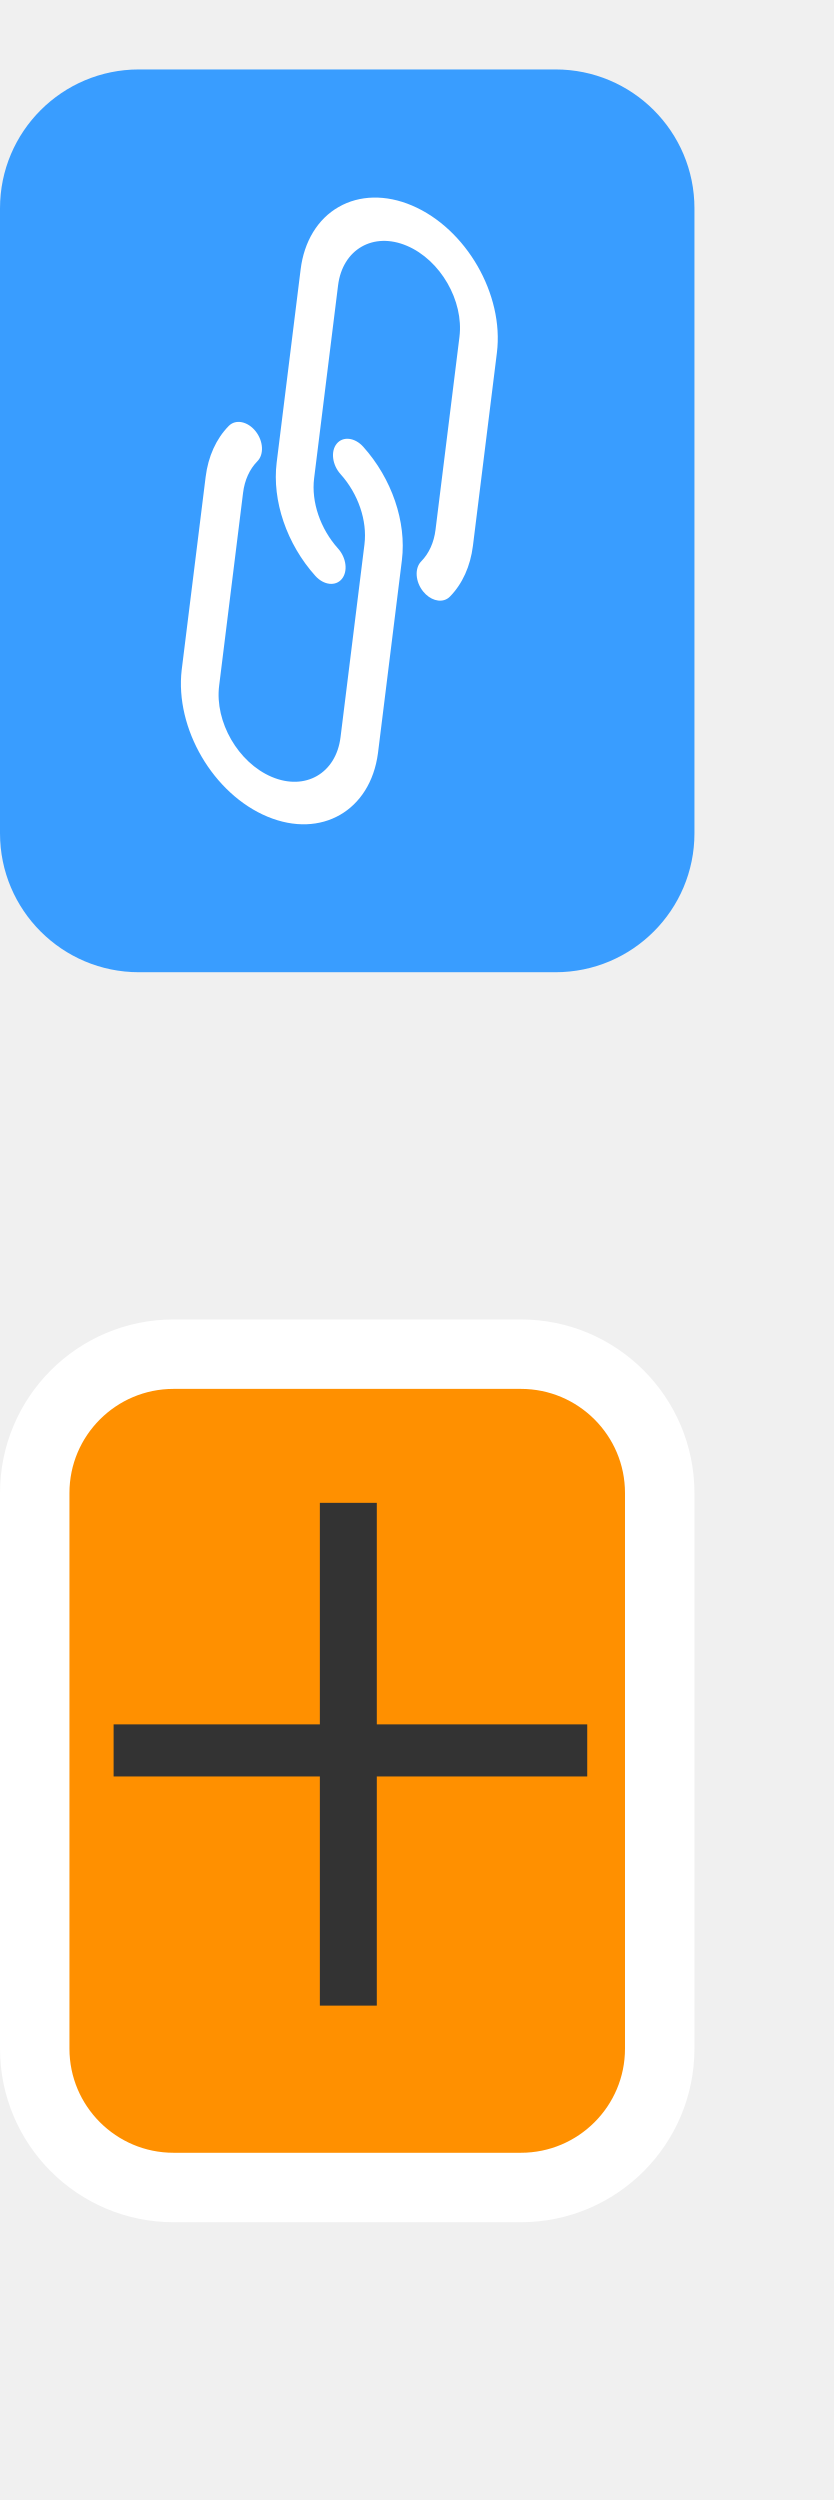
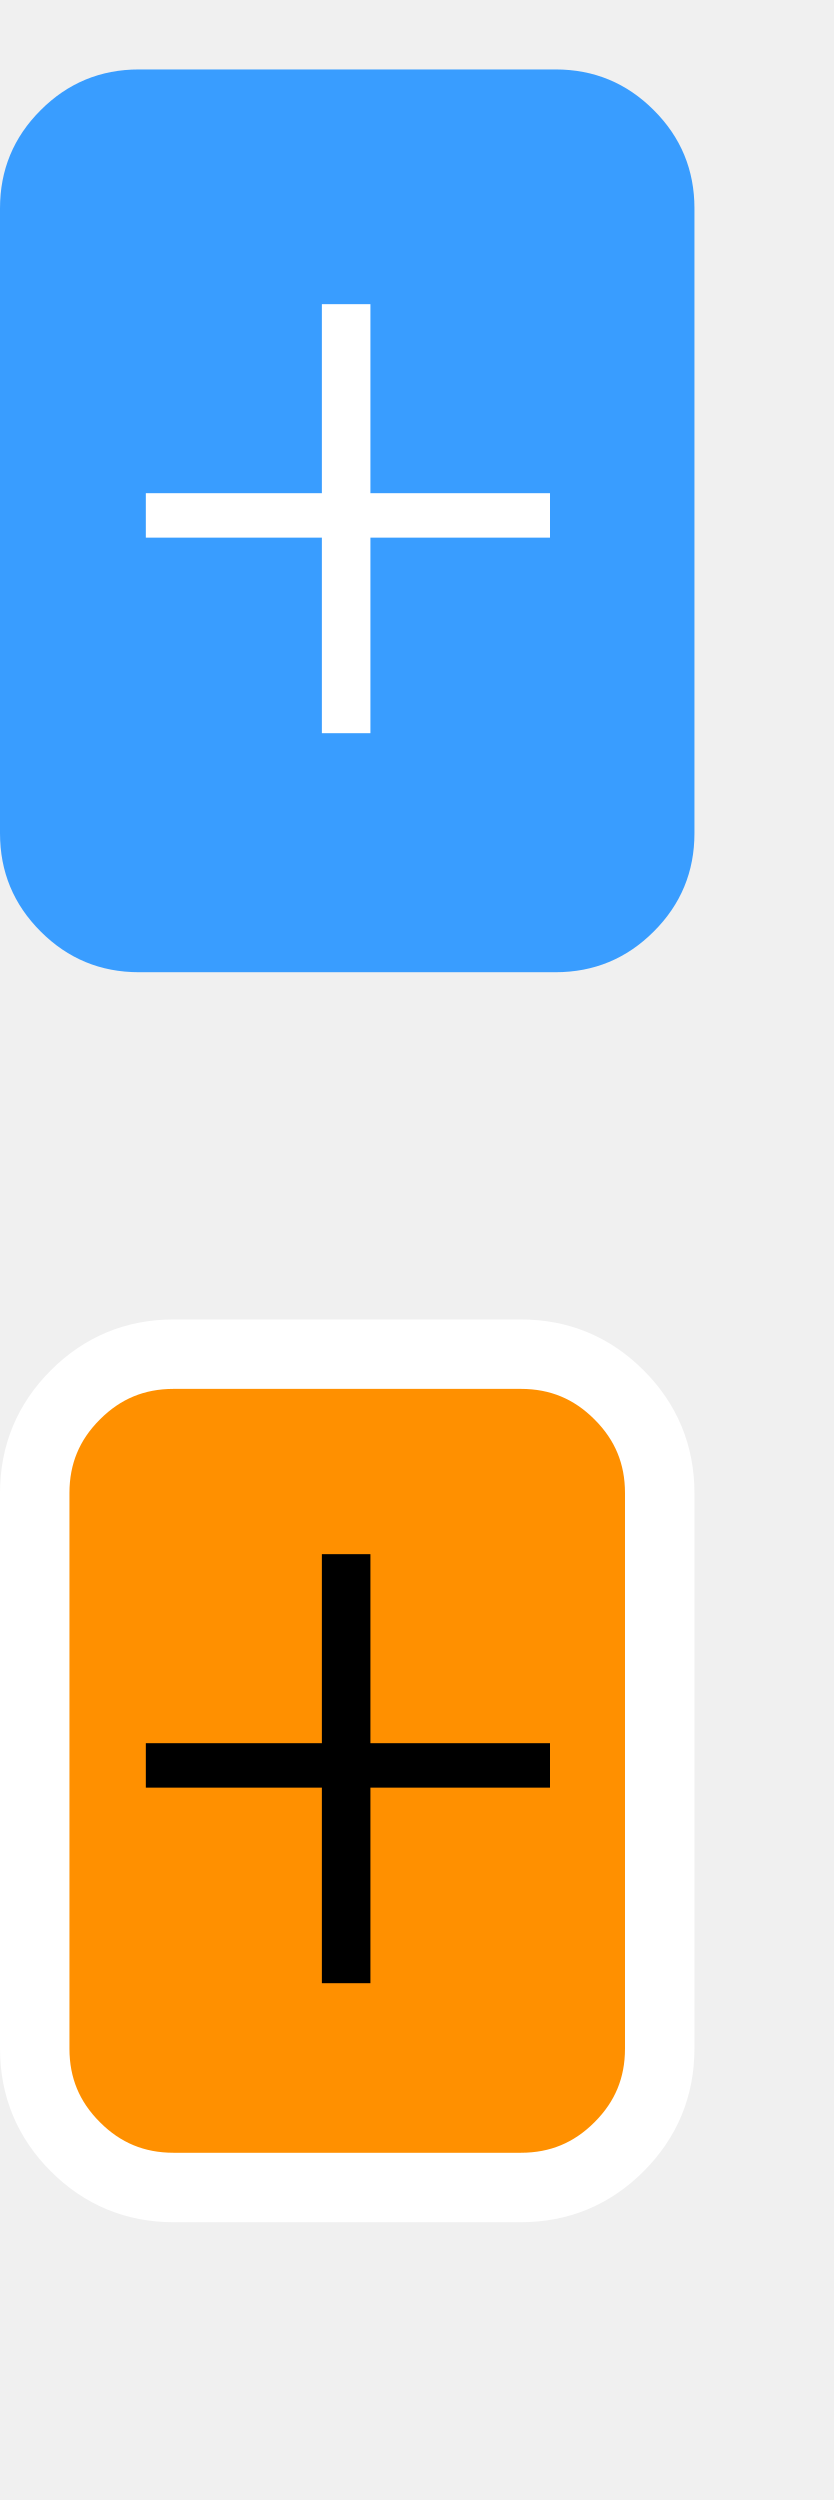
- <svg xmlns="http://www.w3.org/2000/svg" width="12px" height="36px" viewBox="0 0 12 36" version="1.1">
-   <g id="hover00121" stroke="none" stroke-width="1" fill="none" fill-rule="evenodd">
-     <g id="R-Thumb" transform="translate(0, 1)" fill="#399DFF">
-       <rect id="Rectangle" x="0" y="0" width="10" height="13" rx="2" />
-     </g>
-     <g id="R-Thumb----Orange" transform="translate(0, 19)" fill="#FF9000" stroke="#FFFFFF">
-       <rect id="Rectangle" x="0.5" y="0.5" width="9" height="12" rx="2" />
+ <svg xmlns="http://www.w3.org/2000/svg" xmlns:xlink="http://www.w3.org/1999/xlink" width="12px" height="36px" viewBox="0 0 12 36" version="1.1">
+   <defs>
+     <path d="M0 0L12 0L12 36L0 36L0 0Z" id="path_1" />
+     <rect width="12" height="36" id="artboard_1" />
+     <clipPath id="clip_1">
+       <use xlink:href="#artboard_1" clip-rule="evenodd" />
+     </clipPath>
+     <clipPath id="mask_1">
+       <use xlink:href="#path_1" />
+     </clipPath>
+   </defs>
+   <g id="Artboard-2" clip-path="url(#clip_1)">
+     <use xlink:href="#artboard_1" stroke="none" fill="#FFFFFF" fill-opacity="0" />
+     <g id="hover00121" transform="translate(0 -3.051758E-05)">
+       <path d="M0 0L12 0L12 36L0 36L0 0Z" id="Background" fill="none" stroke="none" />
+       <g clip-path="url(#mask_1)">
+         <g id="hover00121" transform="translate(0 1)">
+           <g id="R-Thumb">
+             <path d="M0 4L0 2C0 1.448 0.195 0.976 0.586 0.586C0.976 0.195 1.448 0 2 0L8 0C8.552 0 9.024 0.195 9.414 0.586C9.805 0.976 10 1.448 10 2L10 11C10 11.552 9.805 12.024 9.414 12.414C9.024 12.805 8.552 13 8 13L2 13C1.448 13 0.976 12.805 0.586 12.414C0.195 12.024 0 11.552 0 11L0 4Z" id="Rectangle" fill="#399DFF" stroke="none" />
+           </g>
+           <g id="R-Thumb----Orange" transform="translate(0.5 18.5)">
+             <path d="M0 4L0 2C0 1.448 0.195 0.976 0.586 0.586C0.976 0.195 1.448 0 2 0L7 0C7.552 0 8.024 0.195 8.414 0.586C8.805 0.976 9 1.448 9 2L9 10C9 10.552 8.805 11.024 8.414 11.414C8.024 11.805 7.552 12 7 12L2 12C1.448 12 0.976 11.805 0.586 11.414C0.195 11.024 0 10.552 0 10L0 4Z" id="Rectangle#1" fill="#FF9000" stroke="#FFFFFF" stroke-width="1" />
+           </g>
+           <path d="M3.234 6.178L2.535 6.178L2.535 3.362L0 3.362L0 2.722L2.535 2.722L2.535 0L3.234 0L3.234 2.722L5.82 2.722L5.82 3.362L3.234 3.362L3.234 6.178L3.234 6.178Z" transform="translate(2.099976 21.38)" id="Shape-Copy-2" fill="#000000" stroke="none" />
+           <path d="M3.234 6.178L2.535 6.178L2.535 3.362L0 3.362L0 2.722L2.535 2.722L2.535 0L3.234 0L3.234 2.722L5.82 2.722L5.82 3.362L3.234 3.362L3.234 6.178L3.234 6.178Z" transform="translate(2.099976 3.380005)" id="Shape-Copy-3" fill="#FFFFFF" stroke="none" />
+         </g>
+       </g>
    </g>
  </g>
-   <g style="" transform="matrix(0.01266, -0.007287, 0.009676, 0.016759, -0.444829, 5.096463)">
-     <g>
-       <path d="M451.209,68.647c-16.787-16.799-39.564-26.234-63.312-26.226v0c-23.739-0.056-46.516,9.376-63.266,26.197L209.056,184.194 c-22.867,22.903-31.609,56.356-22.869,87.518c2.559,9.072,11.988,14.352,21.06,11.793c9.072-2.559,14.352-11.988,11.793-21.06 c-5.388-19.271,0.018-39.95,14.148-54.118L348.763,92.768c21.608-21.613,56.646-21.617,78.259-0.008 c21.613,21.608,21.617,56.646,0.009,78.259L311.456,286.594c-7.574,7.584-17.193,12.797-27.682,15.002 c-9.228,1.921-15.151,10.959-13.23,20.187c1.652,7.935,8.657,13.613,16.762,13.588c1.193,0.001,2.383-0.125,3.55-0.375 c16.951-3.575,32.494-12.007,44.732-24.269l115.576-115.558C486.114,160.243,486.134,103.598,451.209,68.647z" style="fill: rgb(255, 255, 255);" />
-     </g>
-   </g>
-   <g style="fill: rgb(255, 255, 255);" transform="matrix(0.01266, -0.007287, 0.009676, 0.016759, -0.444829, 5.096463)">
-     <g>
-       <path d="M290.702,206.142c-2.559-9.072-11.988-14.352-21.06-11.793s-14.352,11.988-11.793,21.06 c5.388,19.271-0.018,39.95-14.148,54.118L128.125,385.103c-21.608,21.613-56.646,21.617-78.259,0.008 c-21.613-21.608-21.617-56.646-0.009-78.259l115.576-115.593c7.562-7.582,17.17-12.795,27.648-15.002 c9.243-1.849,15.237-10.84,13.388-20.082s-10.84-15.237-20.082-13.388c-0.113,0.023-0.225,0.046-0.337,0.071 c-16.954,3.579-32.502,12.011-44.749,24.269L25.725,282.703c-34.676,35.211-34.242,91.865,0.969,126.541 c34.827,34.297,90.731,34.301,125.563,0.008l115.575-115.593C290.7,270.756,299.442,237.303,290.702,206.142z" />
-     </g>
-   </g>
-   <path d="M 5.426 28.881 L 4.606 28.881 L 4.606 25.581 L 1.636 25.581 L 1.636 24.831 L 4.606 24.831 L 4.606 21.641 L 5.426 21.641 L 5.426 24.831 L 8.456 24.831 L 8.456 25.581 L 5.426 25.581 L 5.426 28.881 Z" style="fill: rgb(51, 51, 51); white-space: pre;" />
</svg>
